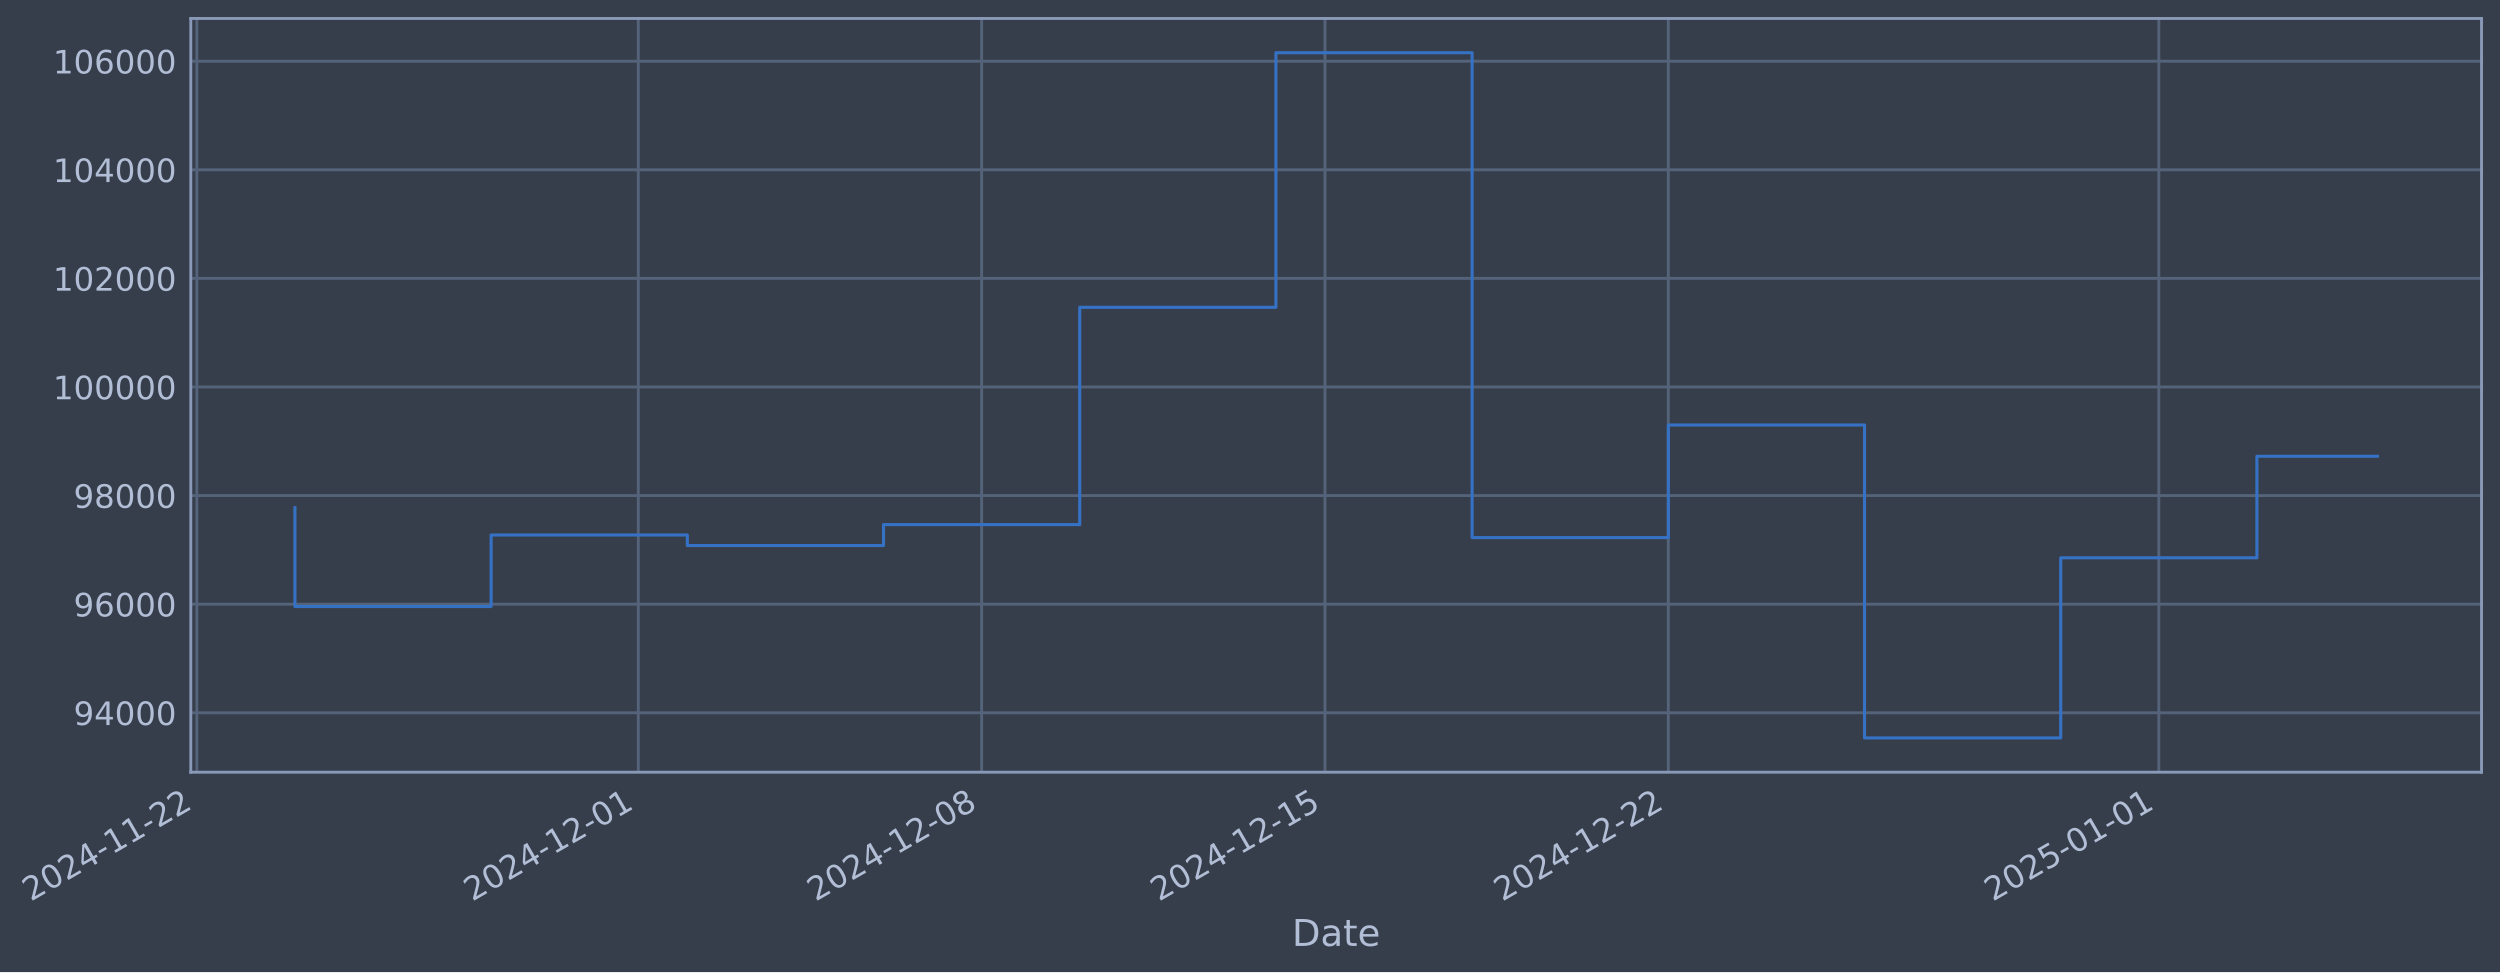
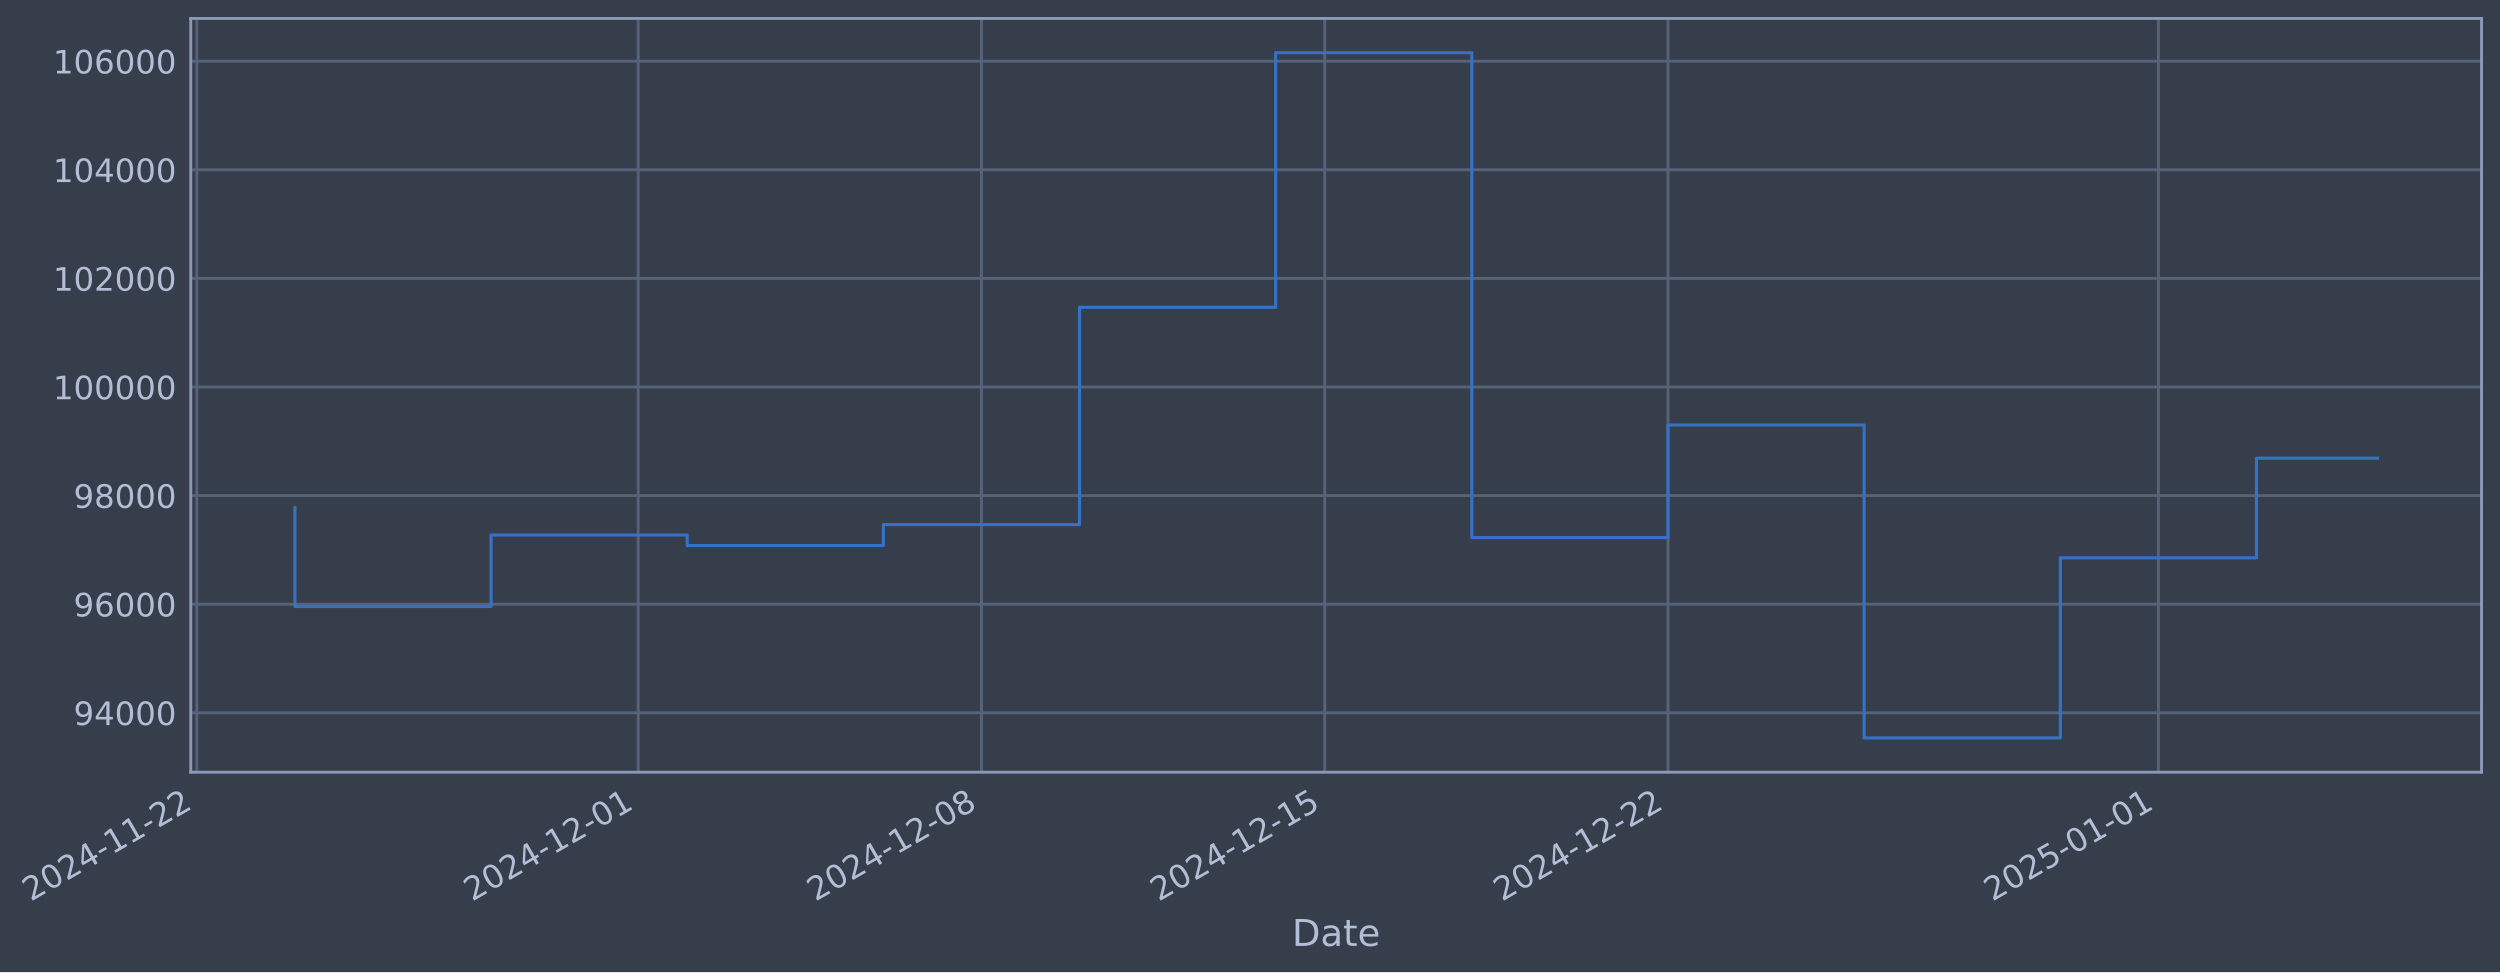
- <svg xmlns="http://www.w3.org/2000/svg" xmlns:xlink="http://www.w3.org/1999/xlink" width="974.365pt" height="378.87pt" viewBox="0 0 974.365 378.87" version="1.1">
+ <svg xmlns="http://www.w3.org/2000/svg" xmlns:xlink="http://www.w3.org/1999/xlink" width="974.356pt" height="378.87pt" viewBox="0 0 974.356 378.87" version="1.1">
  <defs>
    <style type="text/css">*{stroke-linejoin: round; stroke-linecap: butt}</style>
  </defs>
  <g id="figure_1">
    <g id="patch_1">
-       <path d="M 0 378.87  L 974.365 378.87  L 974.365 0  L 0 0  z " style="fill: #373e4b" />
+       <path d="M 0 378.87  L 974.356 378.87  L 974.356 0  L 0 0  z " style="fill: #373e4b" />
    </g>
    <g id="axes_1">
      <g id="patch_2">
-         <path d="M 74.365 300.96  L 967.165 300.96  L 967.165 7.2  L 74.365 7.2  z " style="fill: #373e4b" />
+         <path d="M 74.356 300.96  L 967.156 300.96  L 967.156 7.2  L 74.356 7.2  z " style="fill: #373e4b" />
      </g>
      <g id="matplotlib.axis_1">
        <g id="xtick_1">
          <g id="line2d_1">
-             <path d="M 76.713 300.96  L 76.713 7.2  " clip-path="url(#pae111df3ac)" style="fill: none; stroke: #546379; stroke-width: 1.12; stroke-linecap: square" />
+             <path d="M 76.713 300.96  L 76.713 7.2  " clip-path="url(#pc6b059b0ae)" style="fill: none; stroke: #546379; stroke-width: 1.12; stroke-linecap: square" />
          </g>
          <g id="line2d_2" />
          <g id="text_1">
            <g style="fill: #b1bed6" transform="translate(11.98702 351.4642) rotate(-30) scale(0.126 -0.126)">
              <defs>
                <path id="DejaVuSans-32" d="M 1228 531  L 3431 531  L 3431 0  L 469 0  L 469 531  Q 828 903 1448 1529  Q 2069 2156 2228 2338  Q 2531 2678 2651 2914  Q 2772 3150 2772 3378  Q 2772 3750 2511 3984  Q 2250 4219 1831 4219  Q 1534 4219 1204 4116  Q 875 4013 500 3803  L 500 4441  Q 881 4594 1212 4672  Q 1544 4750 1819 4750  Q 2544 4750 2975 4387  Q 3406 4025 3406 3419  Q 3406 3131 3298 2873  Q 3191 2616 2906 2266  Q 2828 2175 2409 1742  Q 1991 1309 1228 531  z " transform="scale(0.015625)" />
                <path id="DejaVuSans-30" d="M 2034 4250  Q 1547 4250 1301 3770  Q 1056 3291 1056 2328  Q 1056 1369 1301 889  Q 1547 409 2034 409  Q 2525 409 2770 889  Q 3016 1369 3016 2328  Q 3016 3291 2770 3770  Q 2525 4250 2034 4250  z M 2034 4750  Q 2819 4750 3233 4129  Q 3647 3509 3647 2328  Q 3647 1150 3233 529  Q 2819 -91 2034 -91  Q 1250 -91 836 529  Q 422 1150 422 2328  Q 422 3509 836 4129  Q 1250 4750 2034 4750  z " transform="scale(0.015625)" />
                <path id="DejaVuSans-34" d="M 2419 4116  L 825 1625  L 2419 1625  L 2419 4116  z M 2253 4666  L 3047 4666  L 3047 1625  L 3713 1625  L 3713 1100  L 3047 1100  L 3047 0  L 2419 0  L 2419 1100  L 313 1100  L 313 1709  L 2253 4666  z " transform="scale(0.015625)" />
                <path id="DejaVuSans-2d" d="M 313 2009  L 1997 2009  L 1997 1497  L 313 1497  L 313 2009  z " transform="scale(0.015625)" />
                <path id="DejaVuSans-31" d="M 794 531  L 1825 531  L 1825 4091  L 703 3866  L 703 4441  L 1819 4666  L 2450 4666  L 2450 531  L 3481 531  L 3481 0  L 794 0  L 794 531  z " transform="scale(0.015625)" />
              </defs>
              <use xlink:href="#DejaVuSans-32" />
              <use xlink:href="#DejaVuSans-30" transform="translate(63.62305 0)" />
              <use xlink:href="#DejaVuSans-32" transform="translate(127.2461 0)" />
              <use xlink:href="#DejaVuSans-34" transform="translate(190.8691 0)" />
              <use xlink:href="#DejaVuSans-2d" transform="translate(254.4922 0)" />
              <use xlink:href="#DejaVuSans-31" transform="translate(290.5762 0)" />
              <use xlink:href="#DejaVuSans-31" transform="translate(354.1992 0)" />
              <use xlink:href="#DejaVuSans-2d" transform="translate(417.8223 0)" />
              <use xlink:href="#DejaVuSans-32" transform="translate(453.9062 0)" />
              <use xlink:href="#DejaVuSans-32" transform="translate(517.5293 0)" />
            </g>
          </g>
        </g>
        <g id="xtick_2">
          <g id="line2d_3">
-             <path d="M 248.765 300.96  L 248.765 7.2  " clip-path="url(#pae111df3ac)" style="fill: none; stroke: #546379; stroke-width: 1.12; stroke-linecap: square" />
+             <path d="M 248.725 300.96  L 248.725 7.2  " clip-path="url(#pc6b059b0ae)" style="fill: none; stroke: #546379; stroke-width: 1.12; stroke-linecap: square" />
          </g>
          <g id="line2d_4" />
          <g id="text_2">
-             <g style="fill: #b1bed6" transform="translate(184.0396 351.4642) rotate(-30) scale(0.126 -0.126)">
+             <g style="fill: #b1bed6" transform="translate(183.9997 351.4642) rotate(-30) scale(0.126 -0.126)">
              <use xlink:href="#DejaVuSans-32" />
              <use xlink:href="#DejaVuSans-30" transform="translate(63.62305 0)" />
              <use xlink:href="#DejaVuSans-32" transform="translate(127.2461 0)" />
              <use xlink:href="#DejaVuSans-34" transform="translate(190.8691 0)" />
              <use xlink:href="#DejaVuSans-2d" transform="translate(254.4922 0)" />
              <use xlink:href="#DejaVuSans-31" transform="translate(290.5762 0)" />
              <use xlink:href="#DejaVuSans-32" transform="translate(354.1992 0)" />
              <use xlink:href="#DejaVuSans-2d" transform="translate(417.8223 0)" />
              <use xlink:href="#DejaVuSans-30" transform="translate(453.9062 0)" />
              <use xlink:href="#DejaVuSans-31" transform="translate(517.5293 0)" />
            </g>
          </g>
        </g>
        <g id="xtick_3">
          <g id="line2d_5">
-             <path d="M 382.584 300.96  L 382.584 7.2  " clip-path="url(#pae111df3ac)" style="fill: none; stroke: #546379; stroke-width: 1.12; stroke-linecap: square" />
+             <path d="M 382.513 300.96  L 382.513 7.2  " clip-path="url(#pc6b059b0ae)" style="fill: none; stroke: #546379; stroke-width: 1.12; stroke-linecap: square" />
          </g>
          <g id="line2d_6" />
          <g id="text_3">
-             <g style="fill: #b1bed6" transform="translate(317.8583 351.4642) rotate(-30) scale(0.126 -0.126)">
+             <g style="fill: #b1bed6" transform="translate(317.7874 351.4642) rotate(-30) scale(0.126 -0.126)">
              <defs>
                <path id="DejaVuSans-38" d="M 2034 2216  Q 1584 2216 1326 1975  Q 1069 1734 1069 1313  Q 1069 891 1326 650  Q 1584 409 2034 409  Q 2484 409 2743 651  Q 3003 894 3003 1313  Q 3003 1734 2745 1975  Q 2488 2216 2034 2216  z M 1403 2484  Q 997 2584 770 2862  Q 544 3141 544 3541  Q 544 4100 942 4425  Q 1341 4750 2034 4750  Q 2731 4750 3128 4425  Q 3525 4100 3525 3541  Q 3525 3141 3298 2862  Q 3072 2584 2669 2484  Q 3125 2378 3379 2068  Q 3634 1759 3634 1313  Q 3634 634 3220 271  Q 2806 -91 2034 -91  Q 1263 -91 848 271  Q 434 634 434 1313  Q 434 1759 690 2068  Q 947 2378 1403 2484  z M 1172 3481  Q 1172 3119 1398 2916  Q 1625 2713 2034 2713  Q 2441 2713 2670 2916  Q 2900 3119 2900 3481  Q 2900 3844 2670 4047  Q 2441 4250 2034 4250  Q 1625 4250 1398 4047  Q 1172 3844 1172 3481  z " transform="scale(0.015625)" />
              </defs>
              <use xlink:href="#DejaVuSans-32" />
              <use xlink:href="#DejaVuSans-30" transform="translate(63.62305 0)" />
              <use xlink:href="#DejaVuSans-32" transform="translate(127.2461 0)" />
              <use xlink:href="#DejaVuSans-34" transform="translate(190.8691 0)" />
              <use xlink:href="#DejaVuSans-2d" transform="translate(254.4922 0)" />
              <use xlink:href="#DejaVuSans-31" transform="translate(290.5762 0)" />
              <use xlink:href="#DejaVuSans-32" transform="translate(354.1992 0)" />
              <use xlink:href="#DejaVuSans-2d" transform="translate(417.8223 0)" />
              <use xlink:href="#DejaVuSans-30" transform="translate(453.9062 0)" />
              <use xlink:href="#DejaVuSans-38" transform="translate(517.5293 0)" />
            </g>
          </g>
        </g>
        <g id="xtick_4">
          <g id="line2d_7">
-             <path d="M 516.402 300.96  L 516.402 7.2  " clip-path="url(#pae111df3ac)" style="fill: none; stroke: #546379; stroke-width: 1.12; stroke-linecap: square" />
+             <path d="M 516.301 300.96  L 516.301 7.2  " clip-path="url(#pc6b059b0ae)" style="fill: none; stroke: #546379; stroke-width: 1.12; stroke-linecap: square" />
          </g>
          <g id="line2d_8" />
          <g id="text_4">
-             <g style="fill: #b1bed6" transform="translate(451.6769 351.4642) rotate(-30) scale(0.126 -0.126)">
+             <g style="fill: #b1bed6" transform="translate(451.5751 351.4642) rotate(-30) scale(0.126 -0.126)">
              <defs>
                <path id="DejaVuSans-35" d="M 691 4666  L 3169 4666  L 3169 4134  L 1269 4134  L 1269 2991  Q 1406 3038 1543 3061  Q 1681 3084 1819 3084  Q 2600 3084 3056 2656  Q 3513 2228 3513 1497  Q 3513 744 3044 326  Q 2575 -91 1722 -91  Q 1428 -91 1123 -41  Q 819 9 494 109  L 494 744  Q 775 591 1075 516  Q 1375 441 1709 441  Q 2250 441 2565 725  Q 2881 1009 2881 1497  Q 2881 1984 2565 2268  Q 2250 2553 1709 2553  Q 1456 2553 1204 2497  Q 953 2441 691 2322  L 691 4666  z " transform="scale(0.015625)" />
              </defs>
              <use xlink:href="#DejaVuSans-32" />
              <use xlink:href="#DejaVuSans-30" transform="translate(63.62305 0)" />
              <use xlink:href="#DejaVuSans-32" transform="translate(127.2461 0)" />
              <use xlink:href="#DejaVuSans-34" transform="translate(190.8691 0)" />
              <use xlink:href="#DejaVuSans-2d" transform="translate(254.4922 0)" />
              <use xlink:href="#DejaVuSans-31" transform="translate(290.5762 0)" />
              <use xlink:href="#DejaVuSans-32" transform="translate(354.1992 0)" />
              <use xlink:href="#DejaVuSans-2d" transform="translate(417.8223 0)" />
              <use xlink:href="#DejaVuSans-31" transform="translate(453.9062 0)" />
              <use xlink:href="#DejaVuSans-35" transform="translate(517.5293 0)" />
            </g>
          </g>
        </g>
        <g id="xtick_5">
          <g id="line2d_9">
-             <path d="M 650.221 300.96  L 650.221 7.2  " clip-path="url(#pae111df3ac)" style="fill: none; stroke: #546379; stroke-width: 1.12; stroke-linecap: square" />
+             <path d="M 650.088 300.96  L 650.088 7.2  " clip-path="url(#pc6b059b0ae)" style="fill: none; stroke: #546379; stroke-width: 1.12; stroke-linecap: square" />
          </g>
          <g id="line2d_10" />
          <g id="text_5">
-             <g style="fill: #b1bed6" transform="translate(585.4956 351.4642) rotate(-30) scale(0.126 -0.126)">
+             <g style="fill: #b1bed6" transform="translate(585.3628 351.4642) rotate(-30) scale(0.126 -0.126)">
              <use xlink:href="#DejaVuSans-32" />
              <use xlink:href="#DejaVuSans-30" transform="translate(63.62305 0)" />
              <use xlink:href="#DejaVuSans-32" transform="translate(127.2461 0)" />
              <use xlink:href="#DejaVuSans-34" transform="translate(190.8691 0)" />
              <use xlink:href="#DejaVuSans-2d" transform="translate(254.4922 0)" />
              <use xlink:href="#DejaVuSans-31" transform="translate(290.5762 0)" />
              <use xlink:href="#DejaVuSans-32" transform="translate(354.1992 0)" />
              <use xlink:href="#DejaVuSans-2d" transform="translate(417.8223 0)" />
              <use xlink:href="#DejaVuSans-32" transform="translate(453.9062 0)" />
              <use xlink:href="#DejaVuSans-32" transform="translate(517.5293 0)" />
            </g>
          </g>
        </g>
        <g id="xtick_6">
          <g id="line2d_11">
-             <path d="M 841.391 300.96  L 841.391 7.2  " clip-path="url(#pae111df3ac)" style="fill: none; stroke: #546379; stroke-width: 1.12; stroke-linecap: square" />
+             <path d="M 841.214 300.96  L 841.214 7.2  " clip-path="url(#pc6b059b0ae)" style="fill: none; stroke: #546379; stroke-width: 1.12; stroke-linecap: square" />
          </g>
          <g id="line2d_12" />
          <g id="text_6">
-             <g style="fill: #b1bed6" transform="translate(776.6652 351.4642) rotate(-30) scale(0.126 -0.126)">
+             <g style="fill: #b1bed6" transform="translate(776.488 351.4642) rotate(-30) scale(0.126 -0.126)">
              <use xlink:href="#DejaVuSans-32" />
              <use xlink:href="#DejaVuSans-30" transform="translate(63.62305 0)" />
              <use xlink:href="#DejaVuSans-32" transform="translate(127.2461 0)" />
              <use xlink:href="#DejaVuSans-35" transform="translate(190.8691 0)" />
              <use xlink:href="#DejaVuSans-2d" transform="translate(254.4922 0)" />
              <use xlink:href="#DejaVuSans-30" transform="translate(290.5762 0)" />
              <use xlink:href="#DejaVuSans-31" transform="translate(354.1992 0)" />
              <use xlink:href="#DejaVuSans-2d" transform="translate(417.8223 0)" />
              <use xlink:href="#DejaVuSans-30" transform="translate(453.9062 0)" />
              <use xlink:href="#DejaVuSans-31" transform="translate(517.5293 0)" />
            </g>
          </g>
        </g>
        <g id="text_7">
-           <g style="fill: #b1bed6" transform="translate(503.5555 368.6753) scale(0.144 -0.144)">
+           <g style="fill: #b1bed6" transform="translate(503.5466 368.6753) scale(0.144 -0.144)">
            <defs>
              <path id="DejaVuSans-44" d="M 1259 4147  L 1259 519  L 2022 519  Q 2988 519 3436 956  Q 3884 1394 3884 2338  Q 3884 3275 3436 3711  Q 2988 4147 2022 4147  L 1259 4147  z M 628 4666  L 1925 4666  Q 3281 4666 3915 4102  Q 4550 3538 4550 2338  Q 4550 1131 3912 565  Q 3275 0 1925 0  L 628 0  L 628 4666  z " transform="scale(0.015625)" />
              <path id="DejaVuSans-61" d="M 2194 1759  Q 1497 1759 1228 1600  Q 959 1441 959 1056  Q 959 750 1161 570  Q 1363 391 1709 391  Q 2188 391 2477 730  Q 2766 1069 2766 1631  L 2766 1759  L 2194 1759  z M 3341 1997  L 3341 0  L 2766 0  L 2766 531  Q 2569 213 2275 61  Q 1981 -91 1556 -91  Q 1019 -91 701 211  Q 384 513 384 1019  Q 384 1609 779 1909  Q 1175 2209 1959 2209  L 2766 2209  L 2766 2266  Q 2766 2663 2505 2880  Q 2244 3097 1772 3097  Q 1472 3097 1187 3025  Q 903 2953 641 2809  L 641 3341  Q 956 3463 1253 3523  Q 1550 3584 1831 3584  Q 2591 3584 2966 3190  Q 3341 2797 3341 1997  z " transform="scale(0.015625)" />
              <path id="DejaVuSans-74" d="M 1172 4494  L 1172 3500  L 2356 3500  L 2356 3053  L 1172 3053  L 1172 1153  Q 1172 725 1289 603  Q 1406 481 1766 481  L 2356 481  L 2356 0  L 1766 0  Q 1100 0 847 248  Q 594 497 594 1153  L 594 3053  L 172 3053  L 172 3500  L 594 3500  L 594 4494  L 1172 4494  z " transform="scale(0.015625)" />
              <path id="DejaVuSans-65" d="M 3597 1894  L 3597 1613  L 953 1613  Q 991 1019 1311 708  Q 1631 397 2203 397  Q 2534 397 2845 478  Q 3156 559 3463 722  L 3463 178  Q 3153 47 2828 -22  Q 2503 -91 2169 -91  Q 1331 -91 842 396  Q 353 884 353 1716  Q 353 2575 817 3079  Q 1281 3584 2069 3584  Q 2775 3584 3186 3129  Q 3597 2675 3597 1894  z M 3022 2063  Q 3016 2534 2758 2815  Q 2500 3097 2075 3097  Q 1594 3097 1305 2825  Q 1016 2553 972 2059  L 3022 2063  z " transform="scale(0.015625)" />
            </defs>
            <use xlink:href="#DejaVuSans-44" />
            <use xlink:href="#DejaVuSans-61" transform="translate(77.00195 0)" />
            <use xlink:href="#DejaVuSans-74" transform="translate(138.2812 0)" />
            <use xlink:href="#DejaVuSans-65" transform="translate(177.4902 0)" />
          </g>
        </g>
      </g>
      <g id="matplotlib.axis_2">
        <g id="ytick_1">
          <g id="line2d_13">
-             <path d="M 74.365 277.797  L 967.165 277.797  " clip-path="url(#pae111df3ac)" style="fill: none; stroke: #546379; stroke-width: 1.12; stroke-linecap: square" />
+             <path d="M 74.356 277.797  L 967.156 277.797  " clip-path="url(#pc6b059b0ae)" style="fill: none; stroke: #546379; stroke-width: 1.12; stroke-linecap: square" />
          </g>
          <g id="line2d_14" />
          <g id="text_8">
-             <g style="fill: #b1bed6" transform="translate(28.68086 282.5841) scale(0.126 -0.126)">
+             <g style="fill: #b1bed6" transform="translate(28.672 282.5841) scale(0.126 -0.126)">
              <defs>
                <path id="DejaVuSans-39" d="M 703 97  L 703 672  Q 941 559 1184 500  Q 1428 441 1663 441  Q 2288 441 2617 861  Q 2947 1281 2994 2138  Q 2813 1869 2534 1725  Q 2256 1581 1919 1581  Q 1219 1581 811 2004  Q 403 2428 403 3163  Q 403 3881 828 4315  Q 1253 4750 1959 4750  Q 2769 4750 3195 4129  Q 3622 3509 3622 2328  Q 3622 1225 3098 567  Q 2575 -91 1691 -91  Q 1453 -91 1209 -44  Q 966 3 703 97  z M 1959 2075  Q 2384 2075 2632 2365  Q 2881 2656 2881 3163  Q 2881 3666 2632 3958  Q 2384 4250 1959 4250  Q 1534 4250 1286 3958  Q 1038 3666 1038 3163  Q 1038 2656 1286 2365  Q 1534 2075 1959 2075  z " transform="scale(0.015625)" />
              </defs>
              <use xlink:href="#DejaVuSans-39" />
              <use xlink:href="#DejaVuSans-34" transform="translate(63.62305 0)" />
              <use xlink:href="#DejaVuSans-30" transform="translate(127.2461 0)" />
              <use xlink:href="#DejaVuSans-30" transform="translate(190.8691 0)" />
              <use xlink:href="#DejaVuSans-30" transform="translate(254.4922 0)" />
            </g>
          </g>
        </g>
        <g id="ytick_2">
          <g id="line2d_15">
-             <path d="M 74.365 235.473  L 967.165 235.473  " clip-path="url(#pae111df3ac)" style="fill: none; stroke: #546379; stroke-width: 1.12; stroke-linecap: square" />
+             <path d="M 74.356 235.473  L 967.156 235.473  " clip-path="url(#pc6b059b0ae)" style="fill: none; stroke: #546379; stroke-width: 1.12; stroke-linecap: square" />
          </g>
          <g id="line2d_16" />
          <g id="text_9">
-             <g style="fill: #b1bed6" transform="translate(28.68086 240.2602) scale(0.126 -0.126)">
+             <g style="fill: #b1bed6" transform="translate(28.672 240.2602) scale(0.126 -0.126)">
              <defs>
                <path id="DejaVuSans-36" d="M 2113 2584  Q 1688 2584 1439 2293  Q 1191 2003 1191 1497  Q 1191 994 1439 701  Q 1688 409 2113 409  Q 2538 409 2786 701  Q 3034 994 3034 1497  Q 3034 2003 2786 2293  Q 2538 2584 2113 2584  z M 3366 4563  L 3366 3988  Q 3128 4100 2886 4159  Q 2644 4219 2406 4219  Q 1781 4219 1451 3797  Q 1122 3375 1075 2522  Q 1259 2794 1537 2939  Q 1816 3084 2150 3084  Q 2853 3084 3261 2657  Q 3669 2231 3669 1497  Q 3669 778 3244 343  Q 2819 -91 2113 -91  Q 1303 -91 875 529  Q 447 1150 447 2328  Q 447 3434 972 4092  Q 1497 4750 2381 4750  Q 2619 4750 2861 4703  Q 3103 4656 3366 4563  z " transform="scale(0.015625)" />
              </defs>
              <use xlink:href="#DejaVuSans-39" />
              <use xlink:href="#DejaVuSans-36" transform="translate(63.62305 0)" />
              <use xlink:href="#DejaVuSans-30" transform="translate(127.2461 0)" />
              <use xlink:href="#DejaVuSans-30" transform="translate(190.8691 0)" />
              <use xlink:href="#DejaVuSans-30" transform="translate(254.4922 0)" />
            </g>
          </g>
        </g>
        <g id="ytick_3">
          <g id="line2d_17">
-             <path d="M 74.365 193.149  L 967.165 193.149  " clip-path="url(#pae111df3ac)" style="fill: none; stroke: #546379; stroke-width: 1.12; stroke-linecap: square" />
+             <path d="M 74.356 193.149  L 967.156 193.149  " clip-path="url(#pc6b059b0ae)" style="fill: none; stroke: #546379; stroke-width: 1.12; stroke-linecap: square" />
          </g>
          <g id="line2d_18" />
          <g id="text_10">
-             <g style="fill: #b1bed6" transform="translate(28.68086 197.9364) scale(0.126 -0.126)">
+             <g style="fill: #b1bed6" transform="translate(28.672 197.9364) scale(0.126 -0.126)">
              <use xlink:href="#DejaVuSans-39" />
              <use xlink:href="#DejaVuSans-38" transform="translate(63.62305 0)" />
              <use xlink:href="#DejaVuSans-30" transform="translate(127.2461 0)" />
              <use xlink:href="#DejaVuSans-30" transform="translate(190.8691 0)" />
              <use xlink:href="#DejaVuSans-30" transform="translate(254.4922 0)" />
            </g>
          </g>
        </g>
        <g id="ytick_4">
          <g id="line2d_19">
-             <path d="M 74.365 150.826  L 967.165 150.826  " clip-path="url(#pae111df3ac)" style="fill: none; stroke: #546379; stroke-width: 1.12; stroke-linecap: square" />
+             <path d="M 74.356 150.826  L 967.156 150.826  " clip-path="url(#pc6b059b0ae)" style="fill: none; stroke: #546379; stroke-width: 1.12; stroke-linecap: square" />
          </g>
          <g id="line2d_20" />
          <g id="text_11">
-             <g style="fill: #b1bed6" transform="translate(20.66411 155.6126) scale(0.126 -0.126)">
+             <g style="fill: #b1bed6" transform="translate(20.65526 155.6126) scale(0.126 -0.126)">
              <use xlink:href="#DejaVuSans-31" />
              <use xlink:href="#DejaVuSans-30" transform="translate(63.62305 0)" />
              <use xlink:href="#DejaVuSans-30" transform="translate(127.2461 0)" />
              <use xlink:href="#DejaVuSans-30" transform="translate(190.8691 0)" />
              <use xlink:href="#DejaVuSans-30" transform="translate(254.4922 0)" />
              <use xlink:href="#DejaVuSans-30" transform="translate(318.1152 0)" />
            </g>
          </g>
        </g>
        <g id="ytick_5">
          <g id="line2d_21">
-             <path d="M 74.365 108.502  L 967.165 108.502  " clip-path="url(#pae111df3ac)" style="fill: none; stroke: #546379; stroke-width: 1.12; stroke-linecap: square" />
+             <path d="M 74.356 108.502  L 967.156 108.502  " clip-path="url(#pc6b059b0ae)" style="fill: none; stroke: #546379; stroke-width: 1.12; stroke-linecap: square" />
          </g>
          <g id="line2d_22" />
          <g id="text_12">
-             <g style="fill: #b1bed6" transform="translate(20.66411 113.2888) scale(0.126 -0.126)">
+             <g style="fill: #b1bed6" transform="translate(20.65526 113.2888) scale(0.126 -0.126)">
              <use xlink:href="#DejaVuSans-31" />
              <use xlink:href="#DejaVuSans-30" transform="translate(63.62305 0)" />
              <use xlink:href="#DejaVuSans-32" transform="translate(127.2461 0)" />
              <use xlink:href="#DejaVuSans-30" transform="translate(190.8691 0)" />
              <use xlink:href="#DejaVuSans-30" transform="translate(254.4922 0)" />
              <use xlink:href="#DejaVuSans-30" transform="translate(318.1152 0)" />
            </g>
          </g>
        </g>
        <g id="ytick_6">
          <g id="line2d_23">
-             <path d="M 74.365 66.178  L 967.165 66.178  " clip-path="url(#pae111df3ac)" style="fill: none; stroke: #546379; stroke-width: 1.12; stroke-linecap: square" />
+             <path d="M 74.356 66.178  L 967.156 66.178  " clip-path="url(#pc6b059b0ae)" style="fill: none; stroke: #546379; stroke-width: 1.12; stroke-linecap: square" />
          </g>
          <g id="line2d_24" />
          <g id="text_13">
-             <g style="fill: #b1bed6" transform="translate(20.66411 70.96502) scale(0.126 -0.126)">
+             <g style="fill: #b1bed6" transform="translate(20.65526 70.96502) scale(0.126 -0.126)">
              <use xlink:href="#DejaVuSans-31" />
              <use xlink:href="#DejaVuSans-30" transform="translate(63.62305 0)" />
              <use xlink:href="#DejaVuSans-34" transform="translate(127.2461 0)" />
              <use xlink:href="#DejaVuSans-30" transform="translate(190.8691 0)" />
              <use xlink:href="#DejaVuSans-30" transform="translate(254.4922 0)" />
              <use xlink:href="#DejaVuSans-30" transform="translate(318.1152 0)" />
            </g>
          </g>
        </g>
        <g id="ytick_7">
          <g id="line2d_25">
-             <path d="M 74.365 23.854  L 967.165 23.854  " clip-path="url(#pae111df3ac)" style="fill: none; stroke: #546379; stroke-width: 1.12; stroke-linecap: square" />
+             <path d="M 74.356 23.854  L 967.156 23.854  " clip-path="url(#pc6b059b0ae)" style="fill: none; stroke: #546379; stroke-width: 1.12; stroke-linecap: square" />
          </g>
          <g id="line2d_26" />
          <g id="text_14">
-             <g style="fill: #b1bed6" transform="translate(20.66411 28.64121) scale(0.126 -0.126)">
+             <g style="fill: #b1bed6" transform="translate(20.65526 28.64121) scale(0.126 -0.126)">
              <use xlink:href="#DejaVuSans-31" />
              <use xlink:href="#DejaVuSans-30" transform="translate(63.62305 0)" />
              <use xlink:href="#DejaVuSans-36" transform="translate(127.2461 0)" />
              <use xlink:href="#DejaVuSans-30" transform="translate(190.8691 0)" />
              <use xlink:href="#DejaVuSans-30" transform="translate(254.4922 0)" />
              <use xlink:href="#DejaVuSans-30" transform="translate(318.1152 0)" />
            </g>
          </g>
        </g>
      </g>
      <g id="line2d_27">
-         <path d="M 114.946 197.87  L 114.946 236.383  L 191.414 236.383  L 191.414 208.521  L 267.882 208.521  L 267.882 212.628  L 344.35 212.628  L 344.35 204.459  L 420.818 204.459  L 420.818 119.77  L 497.285 119.77  L 497.285 20.553  L 573.753 20.553  L 573.753 209.517  L 650.221 209.517  L 650.221 165.636  L 726.689 165.636  L 726.689 287.607  L 803.157 287.607  L 803.157 217.409  L 879.625 217.409  L 879.625 177.826  L 926.583 177.826  " clip-path="url(#pae111df3ac)" style="fill: none; stroke: #3572c6; stroke-width: 1.2; stroke-linecap: square" />
+         <path d="M 114.938 197.87  L 114.938 236.383  L 191.388 236.383  L 191.388 208.521  L 267.838 208.521  L 267.838 212.628  L 344.288 212.628  L 344.288 204.459  L 420.738 204.459  L 420.738 119.77  L 497.188 119.77  L 497.188 20.553  L 573.638 20.553  L 573.638 209.517  L 650.088 209.517  L 650.088 165.636  L 726.538 165.636  L 726.538 287.607  L 802.988 287.607  L 802.988 217.409  L 879.439 217.409  L 879.439 178.568  L 926.574 178.568  " clip-path="url(#pc6b059b0ae)" style="fill: none; stroke: #3572c6; stroke-width: 1.2; stroke-linecap: square" />
      </g>
      <g id="patch_3">
-         <path d="M 74.365 300.96  L 74.365 7.2  " style="fill: none; stroke: #899ab8; stroke-width: 1.12; stroke-linejoin: miter; stroke-linecap: square" />
+         <path d="M 74.356 300.96  L 74.356 7.2  " style="fill: none; stroke: #899ab8; stroke-width: 1.12; stroke-linejoin: miter; stroke-linecap: square" />
      </g>
      <g id="patch_4">
-         <path d="M 967.165 300.96  L 967.165 7.2  " style="fill: none; stroke: #899ab8; stroke-width: 1.12; stroke-linejoin: miter; stroke-linecap: square" />
+         <path d="M 967.156 300.96  L 967.156 7.2  " style="fill: none; stroke: #899ab8; stroke-width: 1.12; stroke-linejoin: miter; stroke-linecap: square" />
      </g>
      <g id="patch_5">
-         <path d="M 74.365 300.96  L 967.165 300.96  " style="fill: none; stroke: #899ab8; stroke-width: 1.12; stroke-linejoin: miter; stroke-linecap: square" />
+         <path d="M 74.356 300.96  L 967.156 300.96  " style="fill: none; stroke: #899ab8; stroke-width: 1.12; stroke-linejoin: miter; stroke-linecap: square" />
      </g>
      <g id="patch_6">
-         <path d="M 74.365 7.2  L 967.165 7.2  " style="fill: none; stroke: #899ab8; stroke-width: 1.12; stroke-linejoin: miter; stroke-linecap: square" />
+         <path d="M 74.356 7.2  L 967.156 7.2  " style="fill: none; stroke: #899ab8; stroke-width: 1.12; stroke-linejoin: miter; stroke-linecap: square" />
      </g>
    </g>
  </g>
  <defs>
-     <clipPath id="pae111df3ac">
-       <rect x="74.365" y="7.2" width="892.8" height="293.76" />
+     <clipPath id="pc6b059b0ae">
+       <rect x="74.356" y="7.2" width="892.8" height="293.76" />
    </clipPath>
  </defs>
</svg>
